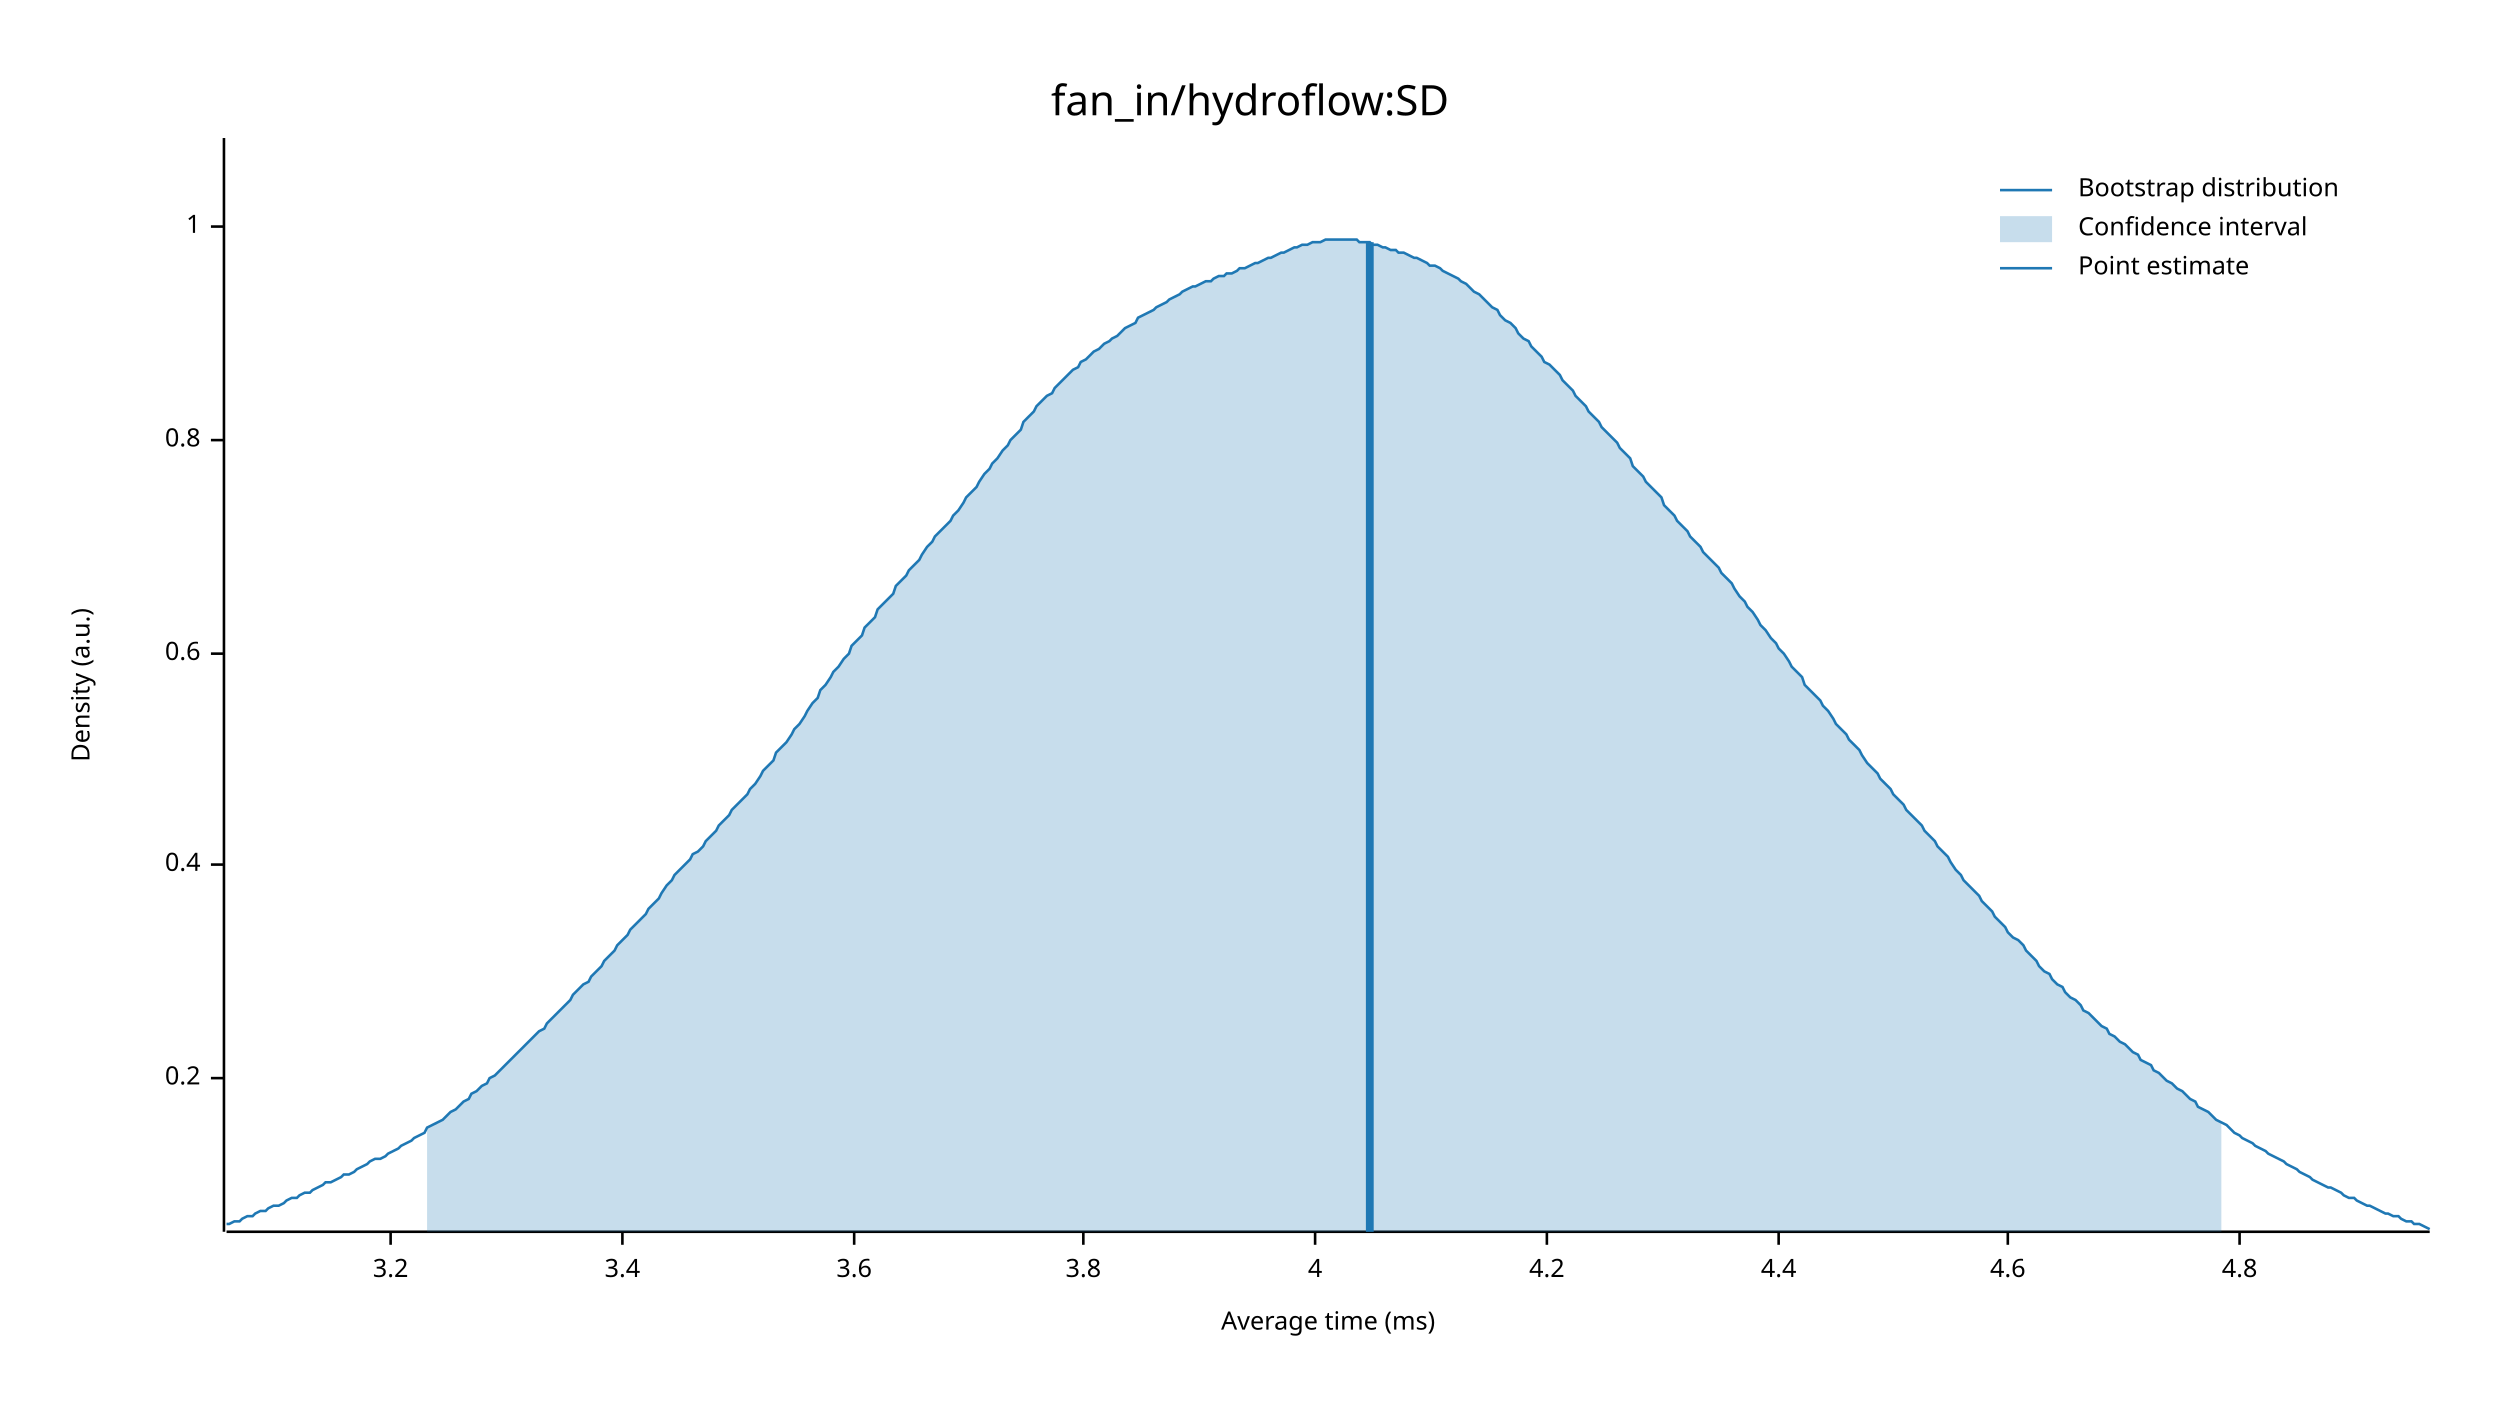
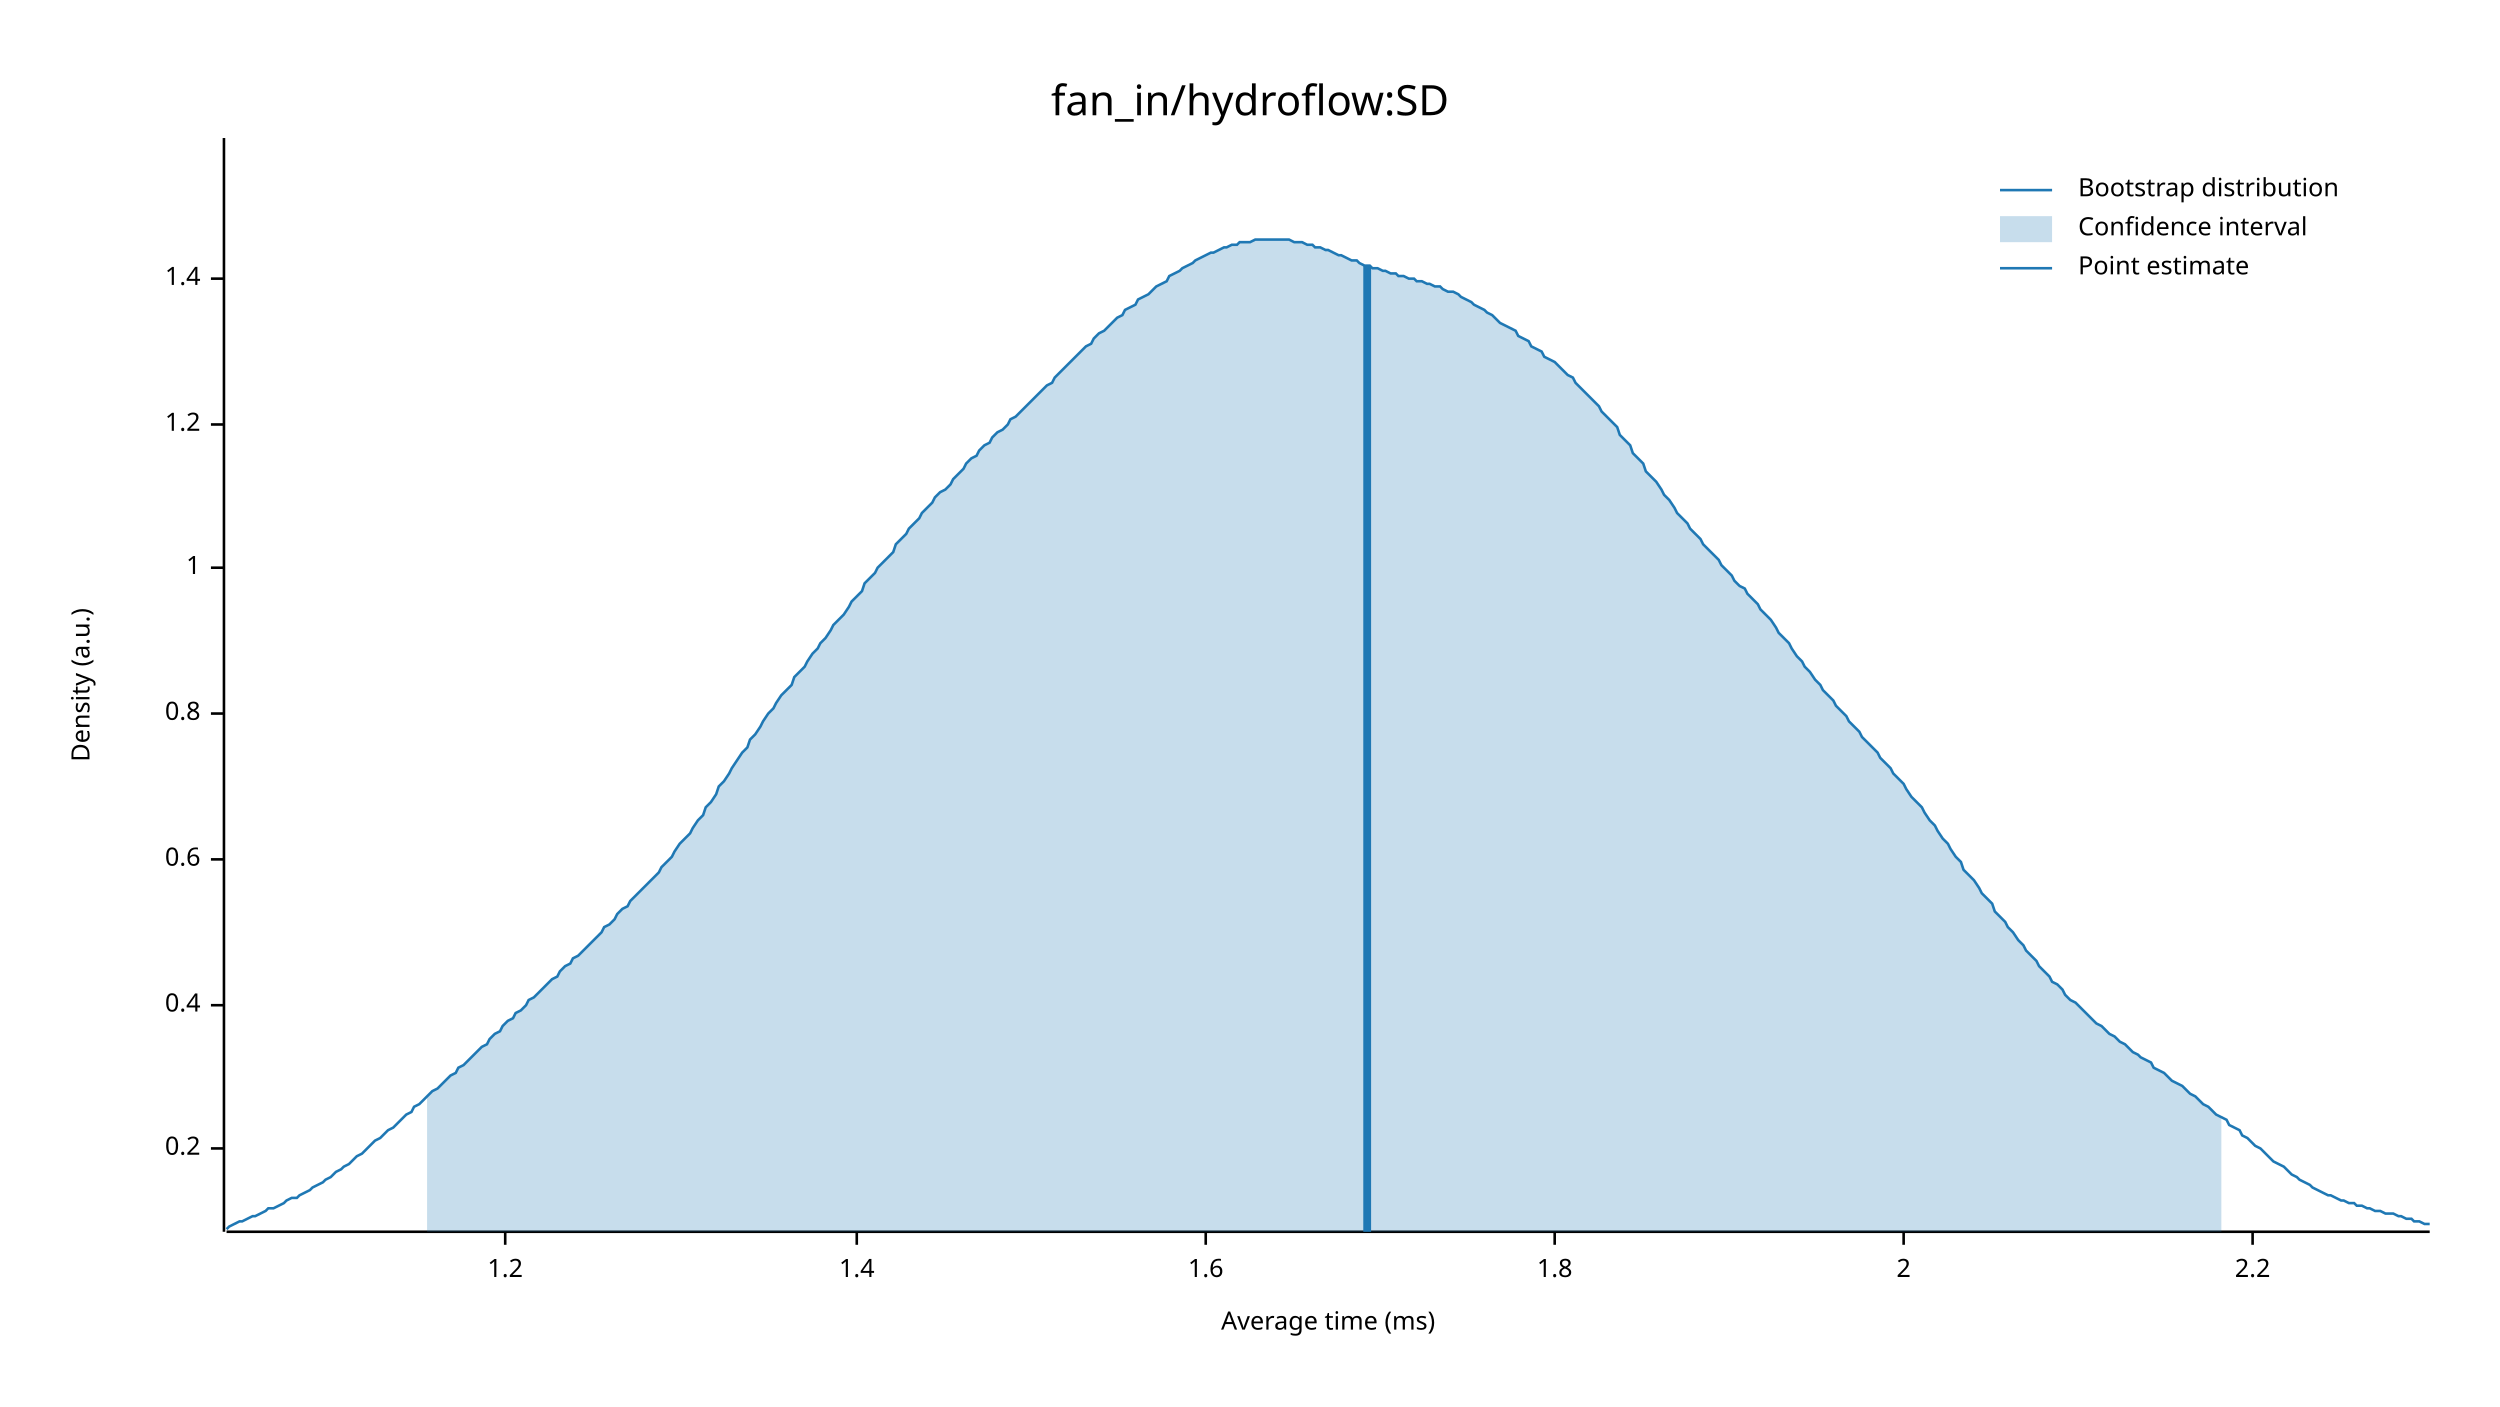
<svg xmlns="http://www.w3.org/2000/svg" width="960" height="540" viewBox="0 0 960 540">
  <text x="480" y="32" dy="0.76em" text-anchor="middle" font-family="sans-serif" font-size="16.129" opacity="1" fill="#000000">
fan_in/hydroflow:SD
</text>
  <text x="27" y="263" dy="0.76em" text-anchor="middle" font-family="sans-serif" font-size="9.677" opacity="1" fill="#000000" transform="rotate(270, 27, 263)">
Density (a.u.)
</text>
  <text x="510" y="513" dy="-0.5ex" text-anchor="middle" font-family="sans-serif" font-size="9.677" opacity="1" fill="#000000">
Average time (ms)
</text>
  <polyline fill="none" opacity="1" stroke="#000000" stroke-width="1" points="86,53 86,473 " />
-   <text x="77" y="414" dy="0.5ex" text-anchor="end" font-family="sans-serif" font-size="9.677" opacity="1" fill="#000000">
+   <text x="77" y="441" dy="0.5ex" text-anchor="end" font-family="sans-serif" font-size="9.677" opacity="1" fill="#000000">
0.2
</text>
-   <polyline fill="none" opacity="1" stroke="#000000" stroke-width="1" points="81,414 86,414 " />
-   <text x="77" y="332" dy="0.5ex" text-anchor="end" font-family="sans-serif" font-size="9.677" opacity="1" fill="#000000">
+   <polyline fill="none" opacity="1" stroke="#000000" stroke-width="1" points="81,441 86,441 " />
+   <text x="77" y="386" dy="0.5ex" text-anchor="end" font-family="sans-serif" font-size="9.677" opacity="1" fill="#000000">
0.4
</text>
-   <polyline fill="none" opacity="1" stroke="#000000" stroke-width="1" points="81,332 86,332 " />
-   <text x="77" y="251" dy="0.5ex" text-anchor="end" font-family="sans-serif" font-size="9.677" opacity="1" fill="#000000">
+   <polyline fill="none" opacity="1" stroke="#000000" stroke-width="1" points="81,386 86,386 " />
+   <text x="77" y="330" dy="0.5ex" text-anchor="end" font-family="sans-serif" font-size="9.677" opacity="1" fill="#000000">
0.6
</text>
-   <polyline fill="none" opacity="1" stroke="#000000" stroke-width="1" points="81,251 86,251 " />
-   <text x="77" y="169" dy="0.5ex" text-anchor="end" font-family="sans-serif" font-size="9.677" opacity="1" fill="#000000">
+   <polyline fill="none" opacity="1" stroke="#000000" stroke-width="1" points="81,330 86,330 " />
+   <text x="77" y="274" dy="0.5ex" text-anchor="end" font-family="sans-serif" font-size="9.677" opacity="1" fill="#000000">
0.8
</text>
-   <polyline fill="none" opacity="1" stroke="#000000" stroke-width="1" points="81,169 86,169 " />
-   <text x="77" y="87" dy="0.5ex" text-anchor="end" font-family="sans-serif" font-size="9.677" opacity="1" fill="#000000">
+   <polyline fill="none" opacity="1" stroke="#000000" stroke-width="1" points="81,274 86,274 " />
+   <text x="77" y="218" dy="0.5ex" text-anchor="end" font-family="sans-serif" font-size="9.677" opacity="1" fill="#000000">
1
</text>
-   <polyline fill="none" opacity="1" stroke="#000000" stroke-width="1" points="81,87 86,87 " />
+   <polyline fill="none" opacity="1" stroke="#000000" stroke-width="1" points="81,218 86,218 " />
+   <text x="77" y="163" dy="0.5ex" text-anchor="end" font-family="sans-serif" font-size="9.677" opacity="1" fill="#000000">
+ 1.2
+ </text>
+   <polyline fill="none" opacity="1" stroke="#000000" stroke-width="1" points="81,163 86,163 " />
+   <text x="77" y="107" dy="0.5ex" text-anchor="end" font-family="sans-serif" font-size="9.677" opacity="1" fill="#000000">
+ 1.4
+ </text>
+   <polyline fill="none" opacity="1" stroke="#000000" stroke-width="1" points="81,107 86,107 " />
  <polyline fill="none" opacity="1" stroke="#000000" stroke-width="1" points="87,473 933,473 " />
-   <text x="150" y="483" dy="0.76em" text-anchor="middle" font-family="sans-serif" font-size="9.677" opacity="1" fill="#000000">
- 3.2
+   <text x="194" y="483" dy="0.76em" text-anchor="middle" font-family="sans-serif" font-size="9.677" opacity="1" fill="#000000">
+ 1.2
</text>
-   <polyline fill="none" opacity="1" stroke="#000000" stroke-width="1" points="150,473 150,478 " />
-   <text x="239" y="483" dy="0.76em" text-anchor="middle" font-family="sans-serif" font-size="9.677" opacity="1" fill="#000000">
- 3.4
+   <polyline fill="none" opacity="1" stroke="#000000" stroke-width="1" points="194,473 194,478 " />
+   <text x="329" y="483" dy="0.76em" text-anchor="middle" font-family="sans-serif" font-size="9.677" opacity="1" fill="#000000">
+ 1.4
</text>
-   <polyline fill="none" opacity="1" stroke="#000000" stroke-width="1" points="239,473 239,478 " />
-   <text x="328" y="483" dy="0.76em" text-anchor="middle" font-family="sans-serif" font-size="9.677" opacity="1" fill="#000000">
- 3.6
+   <polyline fill="none" opacity="1" stroke="#000000" stroke-width="1" points="329,473 329,478 " />
+   <text x="463" y="483" dy="0.76em" text-anchor="middle" font-family="sans-serif" font-size="9.677" opacity="1" fill="#000000">
+ 1.6
</text>
-   <polyline fill="none" opacity="1" stroke="#000000" stroke-width="1" points="328,473 328,478 " />
-   <text x="416" y="483" dy="0.76em" text-anchor="middle" font-family="sans-serif" font-size="9.677" opacity="1" fill="#000000">
- 3.8
+   <polyline fill="none" opacity="1" stroke="#000000" stroke-width="1" points="463,473 463,478 " />
+   <text x="597" y="483" dy="0.76em" text-anchor="middle" font-family="sans-serif" font-size="9.677" opacity="1" fill="#000000">
+ 1.8
</text>
-   <polyline fill="none" opacity="1" stroke="#000000" stroke-width="1" points="416,473 416,478 " />
-   <text x="505" y="483" dy="0.76em" text-anchor="middle" font-family="sans-serif" font-size="9.677" opacity="1" fill="#000000">
- 4
+   <polyline fill="none" opacity="1" stroke="#000000" stroke-width="1" points="597,473 597,478 " />
+   <text x="731" y="483" dy="0.76em" text-anchor="middle" font-family="sans-serif" font-size="9.677" opacity="1" fill="#000000">
+ 2
</text>
-   <polyline fill="none" opacity="1" stroke="#000000" stroke-width="1" points="505,473 505,478 " />
-   <text x="594" y="483" dy="0.76em" text-anchor="middle" font-family="sans-serif" font-size="9.677" opacity="1" fill="#000000">
- 4.2
+   <polyline fill="none" opacity="1" stroke="#000000" stroke-width="1" points="731,473 731,478 " />
+   <text x="865" y="483" dy="0.76em" text-anchor="middle" font-family="sans-serif" font-size="9.677" opacity="1" fill="#000000">
+ 2.2
</text>
-   <polyline fill="none" opacity="1" stroke="#000000" stroke-width="1" points="594,473 594,478 " />
-   <text x="683" y="483" dy="0.76em" text-anchor="middle" font-family="sans-serif" font-size="9.677" opacity="1" fill="#000000">
- 4.4
- </text>
-   <polyline fill="none" opacity="1" stroke="#000000" stroke-width="1" points="683,473 683,478 " />
-   <text x="771" y="483" dy="0.76em" text-anchor="middle" font-family="sans-serif" font-size="9.677" opacity="1" fill="#000000">
- 4.6
- </text>
-   <polyline fill="none" opacity="1" stroke="#000000" stroke-width="1" points="771,473 771,478 " />
-   <text x="860" y="483" dy="0.76em" text-anchor="middle" font-family="sans-serif" font-size="9.677" opacity="1" fill="#000000">
- 4.8
- </text>
-   <polyline fill="none" opacity="1" stroke="#000000" stroke-width="1" points="860,473 860,478 " />
-   <polyline fill="none" opacity="1" stroke="#1F78B4" stroke-width="1" points="87,470 88,470 90,469 92,469 93,468 95,467 97,467 98,466 100,465 102,465 103,464 105,463 107,463 109,462 110,461 112,460 114,460 115,459 117,458 119,458 120,457 122,456 124,455 125,454 127,454 129,453 131,452 132,451 134,451 136,450 137,449 139,448 141,447 142,446 144,445 146,445 148,444 149,443 151,442 153,441 154,440 156,439 158,438 159,437 161,436 163,435 164,433 166,432 168,431 170,430 171,429 173,427 175,426 176,425 178,423 180,422 181,420 183,419 185,417 187,416 188,414 190,413 192,411 193,410 195,408 197,406 198,405 200,403 202,401 203,400 205,398 207,396 209,395 210,393 212,391 214,389 215,388 217,386 219,384 220,382 222,380 224,378 226,377 227,375 229,373 231,371 232,369 234,367 236,365 237,363 239,361 241,359 242,357 244,355 246,353 248,351 249,349 251,347 253,345 254,343 256,340 258,338 259,336 261,334 263,332 265,330 266,328 268,327 270,325 271,323 273,321 275,319 276,317 278,315 280,313 281,311 283,309 285,307 287,305 288,303 290,301 292,298 293,296 295,294 297,292 298,289 300,287 302,285 304,282 305,280 307,278 309,275 310,273 312,270 314,268 315,265 317,263 319,260 320,258 322,256 324,253 326,251 327,248 329,246 331,244 332,241 334,239 336,237 337,234 339,232 341,230 343,228 344,225 346,223 348,221 349,219 351,217 353,215 354,213 356,210 358,208 359,206 361,204 363,202 365,200 366,198 368,196 370,193 371,191 373,189 375,187 376,185 378,182 380,180 381,178 383,176 385,173 387,171 388,169 390,167 392,165 393,162 395,160 397,158 398,156 400,154 402,152 404,151 405,149 407,147 409,145 410,144 412,142 414,141 415,139 417,138 419,136 420,135 422,134 424,132 426,131 427,130 429,129 431,127 432,126 434,125 436,124 437,122 439,121 441,120 443,119 444,118 446,117 448,116 449,115 451,114 453,113 454,112 456,111 458,110 459,110 461,109 463,108 465,108 466,107 468,106 470,106 471,105 473,105 475,104 476,103 478,103 480,102 482,101 483,101 485,100 487,99 488,99 490,98 492,97 493,97 495,96 497,95 498,95 500,94 502,94 504,93 505,93 507,93 509,92 510,92 512,92 514,92 515,92 517,92 519,92 521,92 522,93 524,93 526,93 527,94 529,94 531,95 532,95 534,96 536,96 537,97 539,97 541,98 543,99 544,99 546,100 548,101 549,102 551,102 553,103 554,104 556,105 558,106 560,107 561,108 563,109 565,111 566,112 568,113 570,115 571,116 573,118 575,119 576,121 578,123 580,124 582,126 583,128 585,130 587,131 588,133 590,135 592,137 593,139 595,140 597,142 599,144 600,146 602,148 604,150 605,152 607,154 609,156 610,158 612,160 614,162 615,164 617,166 619,168 621,170 622,172 624,174 626,176 627,179 629,181 631,183 632,185 634,187 636,189 638,191 639,194 641,196 643,198 644,200 646,202 648,204 649,206 651,208 653,210 654,212 656,214 658,216 660,218 661,220 663,222 665,224 666,226 668,229 670,231 671,233 673,235 675,238 676,240 678,242 680,245 682,247 683,249 685,251 687,254 688,256 690,258 692,260 693,263 695,265 697,267 699,269 700,271 702,273 704,276 705,278 707,280 709,282 710,284 712,286 714,288 715,290 717,293 719,295 721,297 722,299 724,301 726,303 727,305 729,307 731,309 732,311 734,313 736,315 738,317 739,319 741,321 743,323 744,325 746,327 748,329 749,331 751,334 753,336 754,338 756,340 758,342 760,344 761,346 763,348 765,350 766,352 768,354 770,356 771,358 773,360 775,361 777,363 778,365 780,367 782,369 783,371 785,373 787,374 788,376 790,378 792,379 793,381 795,383 797,384 799,386 800,388 802,389 804,391 805,392 807,394 809,395 810,397 812,398 814,400 816,401 817,402 819,404 821,405 822,407 824,408 826,409 827,411 829,412 831,414 832,415 834,416 836,418 838,419 839,420 841,422 843,423 844,425 846,426 848,427 849,428 851,430 853,431 855,432 856,433 858,435 860,436 861,437 863,438 865,439 866,440 868,441 870,442 871,443 873,444 875,445 877,446 878,447 880,448 882,449 883,450 885,451 887,452 888,453 890,454 892,455 894,456 895,456 897,457 899,458 900,459 902,460 904,460 905,461 907,462 909,463 910,463 912,464 914,465 916,466 917,466 919,467 921,467 922,468 924,469 926,469 927,470 929,470 931,471 933,472 " />
-   <polygon opacity="0.25" fill="#1F78B4" points="164,433 166,432 168,431 170,430 171,429 173,427 175,426 176,425 178,423 180,422 181,420 183,419 185,417 187,416 188,414 190,413 192,411 193,410 195,408 197,406 198,405 200,403 202,401 203,400 205,398 207,396 209,395 210,393 212,391 214,389 215,388 217,386 219,384 220,382 222,380 224,378 226,377 227,375 229,373 231,371 232,369 234,367 236,365 237,363 239,361 241,359 242,357 244,355 246,353 248,351 249,349 251,347 253,345 254,343 256,340 258,338 259,336 261,334 263,332 265,330 266,328 268,327 270,325 271,323 273,321 275,319 276,317 278,315 280,313 281,311 283,309 285,307 287,305 288,303 290,301 292,298 293,296 295,294 297,292 298,289 300,287 302,285 304,282 305,280 307,278 309,275 310,273 312,270 314,268 315,265 317,263 319,260 320,258 322,256 324,253 326,251 327,248 329,246 331,244 332,241 334,239 336,237 337,234 339,232 341,230 343,228 344,225 346,223 348,221 349,219 351,217 353,215 354,213 356,210 358,208 359,206 361,204 363,202 365,200 366,198 368,196 370,193 371,191 373,189 375,187 376,185 378,182 380,180 381,178 383,176 385,173 387,171 388,169 390,167 392,165 393,162 395,160 397,158 398,156 400,154 402,152 404,151 405,149 407,147 409,145 410,144 412,142 414,141 415,139 417,138 419,136 420,135 422,134 424,132 426,131 427,130 429,129 431,127 432,126 434,125 436,124 437,122 439,121 441,120 443,119 444,118 446,117 448,116 449,115 451,114 453,113 454,112 456,111 458,110 459,110 461,109 463,108 465,108 466,107 468,106 470,106 471,105 473,105 475,104 476,103 478,103 480,102 482,101 483,101 485,100 487,99 488,99 490,98 492,97 493,97 495,96 497,95 498,95 500,94 502,94 504,93 505,93 507,93 509,92 510,92 512,92 514,92 515,92 517,92 519,92 521,92 522,93 524,93 526,93 527,94 529,94 531,95 532,95 534,96 536,96 537,97 539,97 541,98 543,99 544,99 546,100 548,101 549,102 551,102 553,103 554,104 556,105 558,106 560,107 561,108 563,109 565,111 566,112 568,113 570,115 571,116 573,118 575,119 576,121 578,123 580,124 582,126 583,128 585,130 587,131 588,133 590,135 592,137 593,139 595,140 597,142 599,144 600,146 602,148 604,150 605,152 607,154 609,156 610,158 612,160 614,162 615,164 617,166 619,168 621,170 622,172 624,174 626,176 627,179 629,181 631,183 632,185 634,187 636,189 638,191 639,194 641,196 643,198 644,200 646,202 648,204 649,206 651,208 653,210 654,212 656,214 658,216 660,218 661,220 663,222 665,224 666,226 668,229 670,231 671,233 673,235 675,238 676,240 678,242 680,245 682,247 683,249 685,251 687,254 688,256 690,258 692,260 693,263 695,265 697,267 699,269 700,271 702,273 704,276 705,278 707,280 709,282 710,284 712,286 714,288 715,290 717,293 719,295 721,297 722,299 724,301 726,303 727,305 729,307 731,309 732,311 734,313 736,315 738,317 739,319 741,321 743,323 744,325 746,327 748,329 749,331 751,334 753,336 754,338 756,340 758,342 760,344 761,346 763,348 765,350 766,352 768,354 770,356 771,358 773,360 775,361 777,363 778,365 780,367 782,369 783,371 785,373 787,374 788,376 790,378 792,379 793,381 795,383 797,384 799,386 800,388 802,389 804,391 805,392 807,394 809,395 810,397 812,398 814,400 816,401 817,402 819,404 821,405 822,407 824,408 826,409 827,411 829,412 831,414 832,415 834,416 836,418 838,419 839,420 841,422 843,423 844,425 846,426 848,427 849,428 851,430 853,431 853,473 164,473 " />
-   <polyline fill="none" opacity="1" stroke="#1F78B4" stroke-width="3" points="526,473 526,93 " />
+   <polyline fill="none" opacity="1" stroke="#000000" stroke-width="1" points="865,473 865,478 " />
+   <polyline fill="none" opacity="1" stroke="#1F78B4" stroke-width="1" points="87,472 88,471 90,470 92,469 93,469 95,468 97,467 98,467 100,466 102,465 103,464 105,464 107,463 109,462 110,461 112,460 114,460 115,459 117,458 119,457 120,456 122,455 124,454 125,453 127,452 129,450 131,449 132,448 134,447 136,445 137,444 139,443 141,441 142,440 144,438 146,437 148,435 149,434 151,433 153,431 154,430 156,428 158,427 159,425 161,424 163,422 164,421 166,419 168,418 170,416 171,415 173,413 175,412 176,410 178,409 180,407 181,406 183,404 185,402 187,401 188,399 190,397 192,396 193,394 195,392 197,391 198,389 200,388 202,386 203,384 205,383 207,381 209,379 210,378 212,376 214,375 215,373 217,371 219,370 220,368 222,367 224,365 226,363 227,362 229,360 231,358 232,356 234,355 236,353 237,351 239,349 241,348 242,346 244,344 246,342 248,340 249,339 251,337 253,335 254,333 256,331 258,329 259,327 261,324 263,322 265,320 266,318 268,315 270,313 271,310 273,308 275,305 276,302 278,300 280,297 281,295 283,292 285,289 287,287 288,284 290,282 292,279 293,277 295,274 297,272 298,270 300,267 302,265 304,263 305,260 307,258 309,256 310,254 312,251 314,249 315,247 317,245 319,242 320,240 322,238 324,236 326,233 327,231 329,229 331,227 332,224 334,222 336,220 337,218 339,216 341,214 343,212 344,209 346,207 348,205 349,203 351,201 353,199 354,197 356,195 358,193 359,191 361,189 363,188 365,186 366,184 368,182 370,180 371,178 373,176 375,175 376,173 378,171 380,170 381,168 383,166 385,165 387,163 388,161 390,160 392,158 393,157 395,155 397,153 398,152 400,150 402,148 404,147 405,145 407,143 409,141 410,140 412,138 414,136 415,135 417,133 419,132 420,130 422,128 424,127 426,125 427,124 429,122 431,121 432,119 434,118 436,117 437,115 439,114 441,113 443,111 444,110 446,109 448,108 449,106 451,105 453,104 454,103 456,102 458,101 459,100 461,99 463,98 465,97 466,97 468,96 470,95 471,95 473,94 475,94 476,93 478,93 480,93 482,92 483,92 485,92 487,92 488,92 490,92 492,92 493,92 495,92 497,93 498,93 500,93 502,94 504,94 505,95 507,95 509,96 510,96 512,97 514,98 515,98 517,99 519,100 521,100 522,101 524,102 526,102 527,103 529,103 531,104 532,104 534,105 536,105 537,106 539,106 541,107 543,107 544,108 546,108 548,109 549,109 551,110 553,110 554,111 556,112 558,112 560,113 561,114 563,115 565,116 566,117 568,118 570,119 571,120 573,121 575,123 576,124 578,125 580,126 582,127 583,129 585,130 587,131 588,133 590,134 592,135 593,137 595,138 597,139 599,141 600,142 602,144 604,145 605,147 607,149 609,151 610,152 612,154 614,156 615,158 617,160 619,162 621,164 622,167 624,169 626,171 627,174 629,176 631,178 632,181 634,183 636,185 638,188 639,190 641,192 643,195 644,197 646,199 648,201 649,203 651,205 653,207 654,209 656,211 658,213 660,215 661,217 663,219 665,221 666,223 668,225 670,226 671,228 673,230 675,232 676,234 678,236 680,238 682,241 683,243 685,245 687,247 688,249 690,252 692,254 693,256 695,258 697,261 699,263 700,265 702,267 704,269 705,271 707,273 709,275 710,277 712,279 714,281 715,283 717,285 719,287 721,289 722,291 724,293 726,295 727,297 729,299 731,301 732,303 734,306 736,308 738,310 739,312 741,315 743,317 744,319 746,322 748,324 749,326 751,329 753,331 754,334 756,336 758,338 760,341 761,343 763,345 765,347 766,350 768,352 770,354 771,356 773,358 775,361 777,363 778,365 780,367 782,369 783,371 785,373 787,375 788,377 790,378 792,380 793,382 795,384 797,385 799,387 800,388 802,390 804,392 805,393 807,394 809,396 810,397 812,398 814,400 816,401 817,402 819,404 821,405 822,406 824,407 826,408 827,410 829,411 831,412 832,413 834,415 836,416 838,417 839,418 841,420 843,421 844,422 846,424 848,425 849,426 851,428 853,429 855,430 856,432 858,433 860,434 861,436 863,437 865,439 866,440 868,441 870,443 871,444 873,446 875,447 877,448 878,449 880,451 882,452 883,453 885,454 887,455 888,456 890,457 892,458 894,459 895,459 897,460 899,461 900,461 902,462 904,462 905,463 907,463 909,464 910,464 912,465 914,465 916,466 917,466 919,466 921,467 922,467 924,468 926,468 927,469 929,469 931,470 933,470 " />
+   <polygon opacity="0.25" fill="#1F78B4" points="164,421 166,419 168,418 170,416 171,415 173,413 175,412 176,410 178,409 180,407 181,406 183,404 185,402 187,401 188,399 190,397 192,396 193,394 195,392 197,391 198,389 200,388 202,386 203,384 205,383 207,381 209,379 210,378 212,376 214,375 215,373 217,371 219,370 220,368 222,367 224,365 226,363 227,362 229,360 231,358 232,356 234,355 236,353 237,351 239,349 241,348 242,346 244,344 246,342 248,340 249,339 251,337 253,335 254,333 256,331 258,329 259,327 261,324 263,322 265,320 266,318 268,315 270,313 271,310 273,308 275,305 276,302 278,300 280,297 281,295 283,292 285,289 287,287 288,284 290,282 292,279 293,277 295,274 297,272 298,270 300,267 302,265 304,263 305,260 307,258 309,256 310,254 312,251 314,249 315,247 317,245 319,242 320,240 322,238 324,236 326,233 327,231 329,229 331,227 332,224 334,222 336,220 337,218 339,216 341,214 343,212 344,209 346,207 348,205 349,203 351,201 353,199 354,197 356,195 358,193 359,191 361,189 363,188 365,186 366,184 368,182 370,180 371,178 373,176 375,175 376,173 378,171 380,170 381,168 383,166 385,165 387,163 388,161 390,160 392,158 393,157 395,155 397,153 398,152 400,150 402,148 404,147 405,145 407,143 409,141 410,140 412,138 414,136 415,135 417,133 419,132 420,130 422,128 424,127 426,125 427,124 429,122 431,121 432,119 434,118 436,117 437,115 439,114 441,113 443,111 444,110 446,109 448,108 449,106 451,105 453,104 454,103 456,102 458,101 459,100 461,99 463,98 465,97 466,97 468,96 470,95 471,95 473,94 475,94 476,93 478,93 480,93 482,92 483,92 485,92 487,92 488,92 490,92 492,92 493,92 495,92 497,93 498,93 500,93 502,94 504,94 505,95 507,95 509,96 510,96 512,97 514,98 515,98 517,99 519,100 521,100 522,101 524,102 526,102 527,103 529,103 531,104 532,104 534,105 536,105 537,106 539,106 541,107 543,107 544,108 546,108 548,109 549,109 551,110 553,110 554,111 556,112 558,112 560,113 561,114 563,115 565,116 566,117 568,118 570,119 571,120 573,121 575,123 576,124 578,125 580,126 582,127 583,129 585,130 587,131 588,133 590,134 592,135 593,137 595,138 597,139 599,141 600,142 602,144 604,145 605,147 607,149 609,151 610,152 612,154 614,156 615,158 617,160 619,162 621,164 622,167 624,169 626,171 627,174 629,176 631,178 632,181 634,183 636,185 638,188 639,190 641,192 643,195 644,197 646,199 648,201 649,203 651,205 653,207 654,209 656,211 658,213 660,215 661,217 663,219 665,221 666,223 668,225 670,226 671,228 673,230 675,232 676,234 678,236 680,238 682,241 683,243 685,245 687,247 688,249 690,252 692,254 693,256 695,258 697,261 699,263 700,265 702,267 704,269 705,271 707,273 709,275 710,277 712,279 714,281 715,283 717,285 719,287 721,289 722,291 724,293 726,295 727,297 729,299 731,301 732,303 734,306 736,308 738,310 739,312 741,315 743,317 744,319 746,322 748,324 749,326 751,329 753,331 754,334 756,336 758,338 760,341 761,343 763,345 765,347 766,350 768,352 770,354 771,356 773,358 775,361 777,363 778,365 780,367 782,369 783,371 785,373 787,375 788,377 790,378 792,380 793,382 795,384 797,385 799,387 800,388 802,390 804,392 805,393 807,394 809,396 810,397 812,398 814,400 816,401 817,402 819,404 821,405 822,406 824,407 826,408 827,410 829,411 831,412 832,413 834,415 836,416 838,417 839,418 841,420 843,421 844,422 846,424 848,425 849,426 851,428 853,429 853,473 164,473 " />
+   <polyline fill="none" opacity="1" stroke="#1F78B4" stroke-width="3" points="525,473 525,102 " />
  <text x="798" y="68" dy="0.76em" text-anchor="start" font-family="sans-serif" font-size="9.677" opacity="1" fill="#000000">
Bootstrap distribution
</text>
  <text x="798" y="83" dy="0.76em" text-anchor="start" font-family="sans-serif" font-size="9.677" opacity="1" fill="#000000">
Confidence interval
</text>
  <text x="798" y="98" dy="0.76em" text-anchor="start" font-family="sans-serif" font-size="9.677" opacity="1" fill="#000000">
Point estimate
</text>
  <polyline fill="none" opacity="1" stroke="#1F78B4" stroke-width="1" points="768,73 788,73 " />
  <rect x="768" y="83" width="20" height="10" opacity="0.25" fill="#1F78B4" stroke="none" />
  <polyline fill="none" opacity="1" stroke="#1F78B4" stroke-width="1" points="768,103 788,103 " />
</svg>
